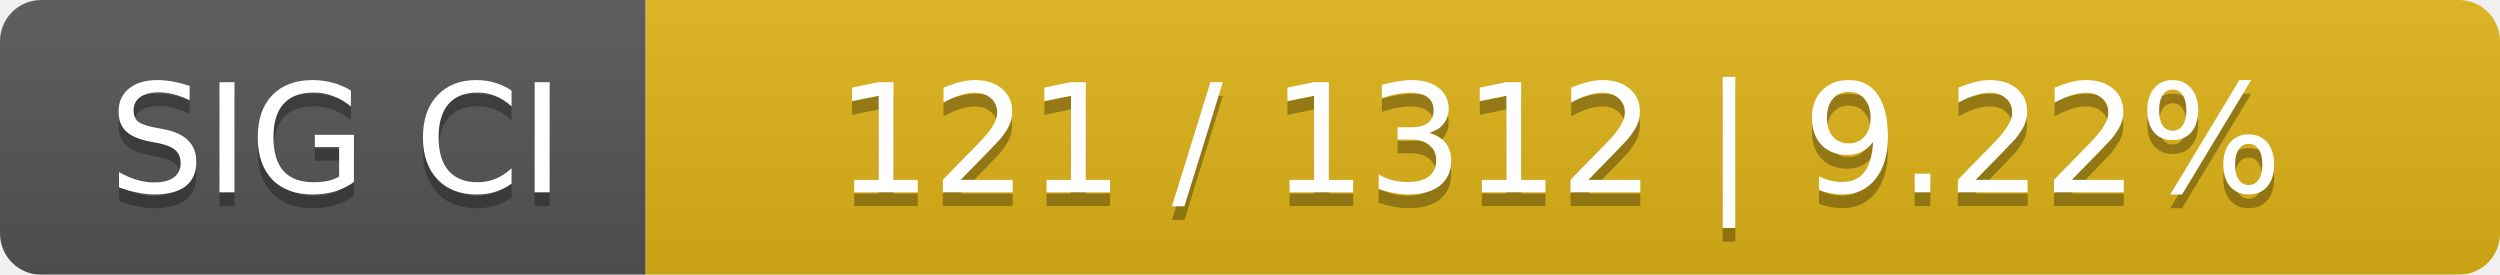
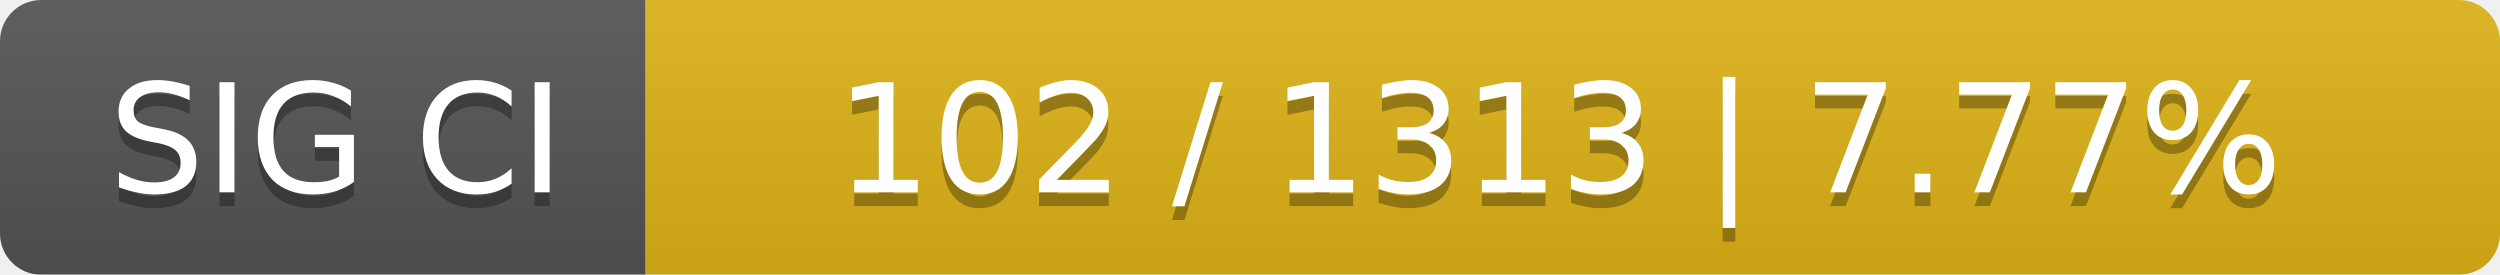
<svg xmlns="http://www.w3.org/2000/svg" width="182" height="20">
  <linearGradient id="smooth" x2="0" y2="100%">
    <stop offset="0" stop-color="#bbb" stop-opacity=".1" />
    <stop offset="1" stop-opacity=".1" />
  </linearGradient>
  <mask id="round">
    <rect width="182" height="20" rx="3" fill="#fff" />
  </mask>
  <g mask="url(#round)">
    <rect width="47" height="20" fill="#555" />
    <rect x="47" width="135" height="20" fill="#dfb317" />
    <rect width="182" height="20" fill="url(#smooth)" />
  </g>
  <g fill="#fff" text-anchor="middle" font-family="DejaVu Sans,Verdana,Geneva,sans-serif" font-size="11">
    <text x="24.5" y="15" fill="#010101" fill-opacity=".3">SIG CI</text>
    <text x="24.5" y="14">SIG CI</text>
-     <text x="113.5" y="15" fill="#010101" fill-opacity=".3">121 / 1312    |    9.22%</text>
-     <text x="113.5" y="14">121 / 1312    |    9.22%</text>
+     <text x="113.5" y="15" fill="#010101" fill-opacity=".3">102 / 1313    |    7.77%</text>
+     <text x="113.5" y="14">102 / 1313    |    7.77%</text>
  </g>
</svg>
